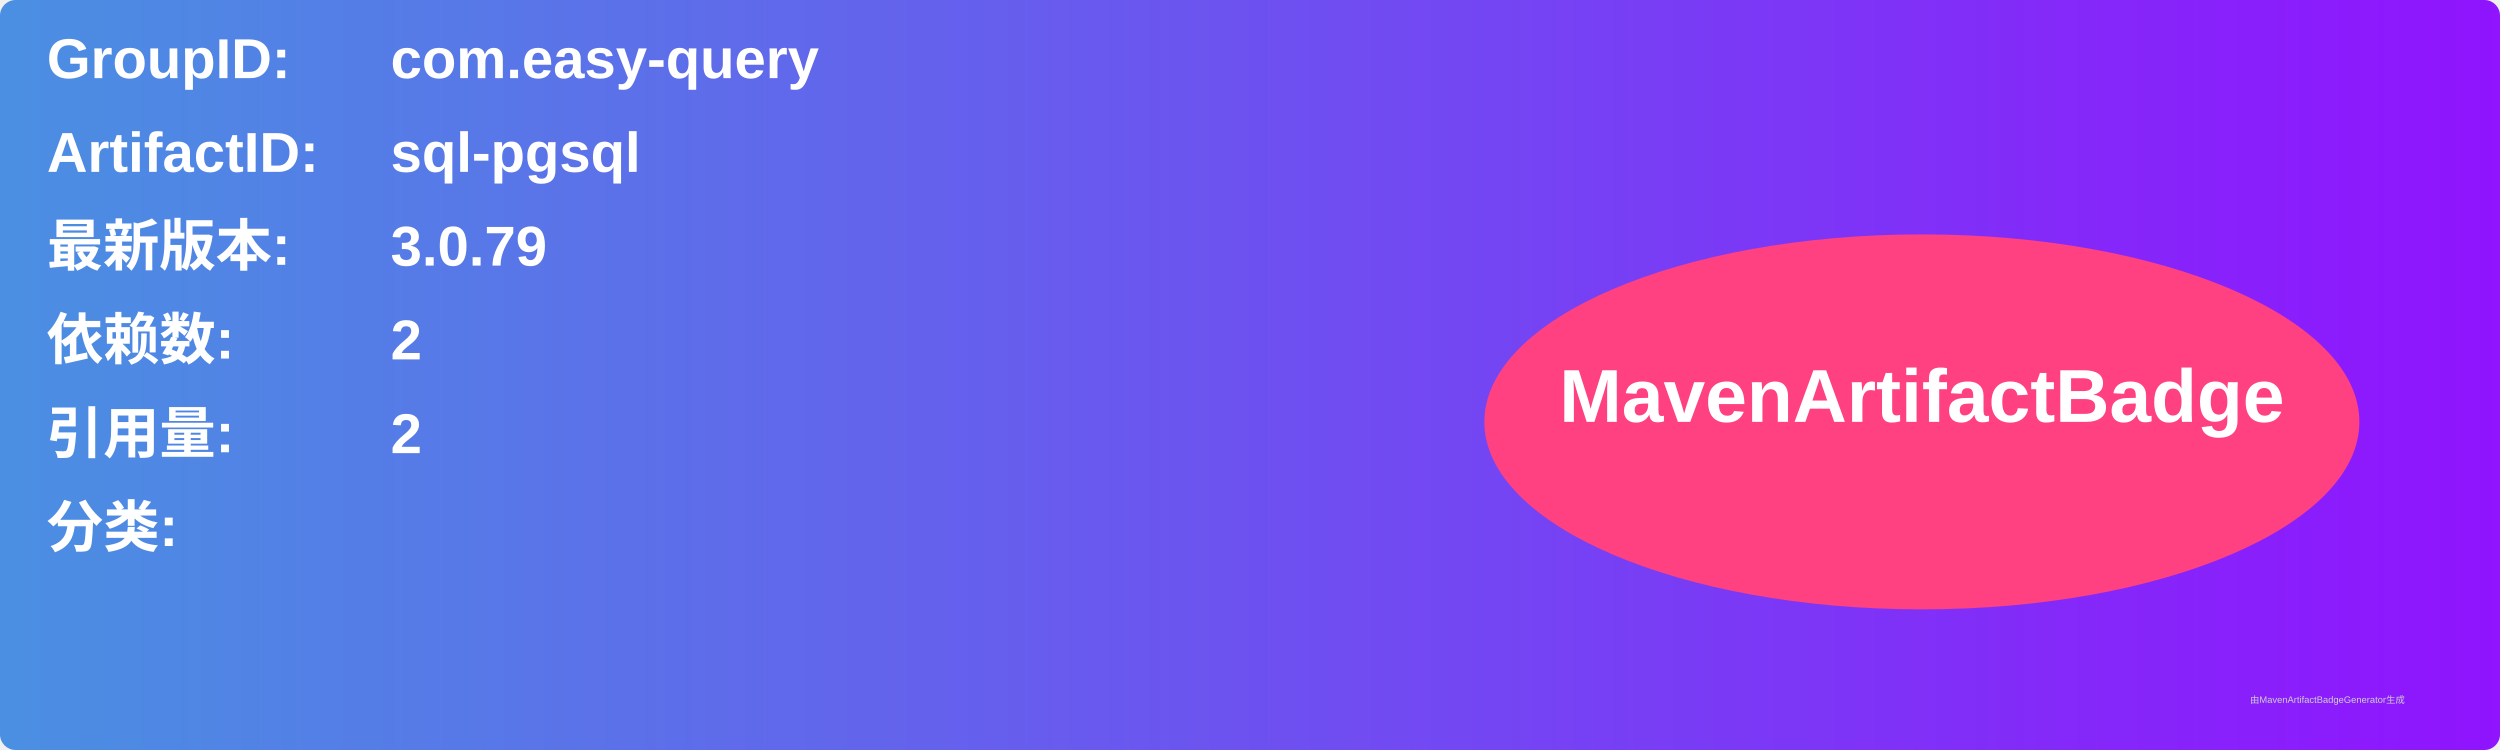
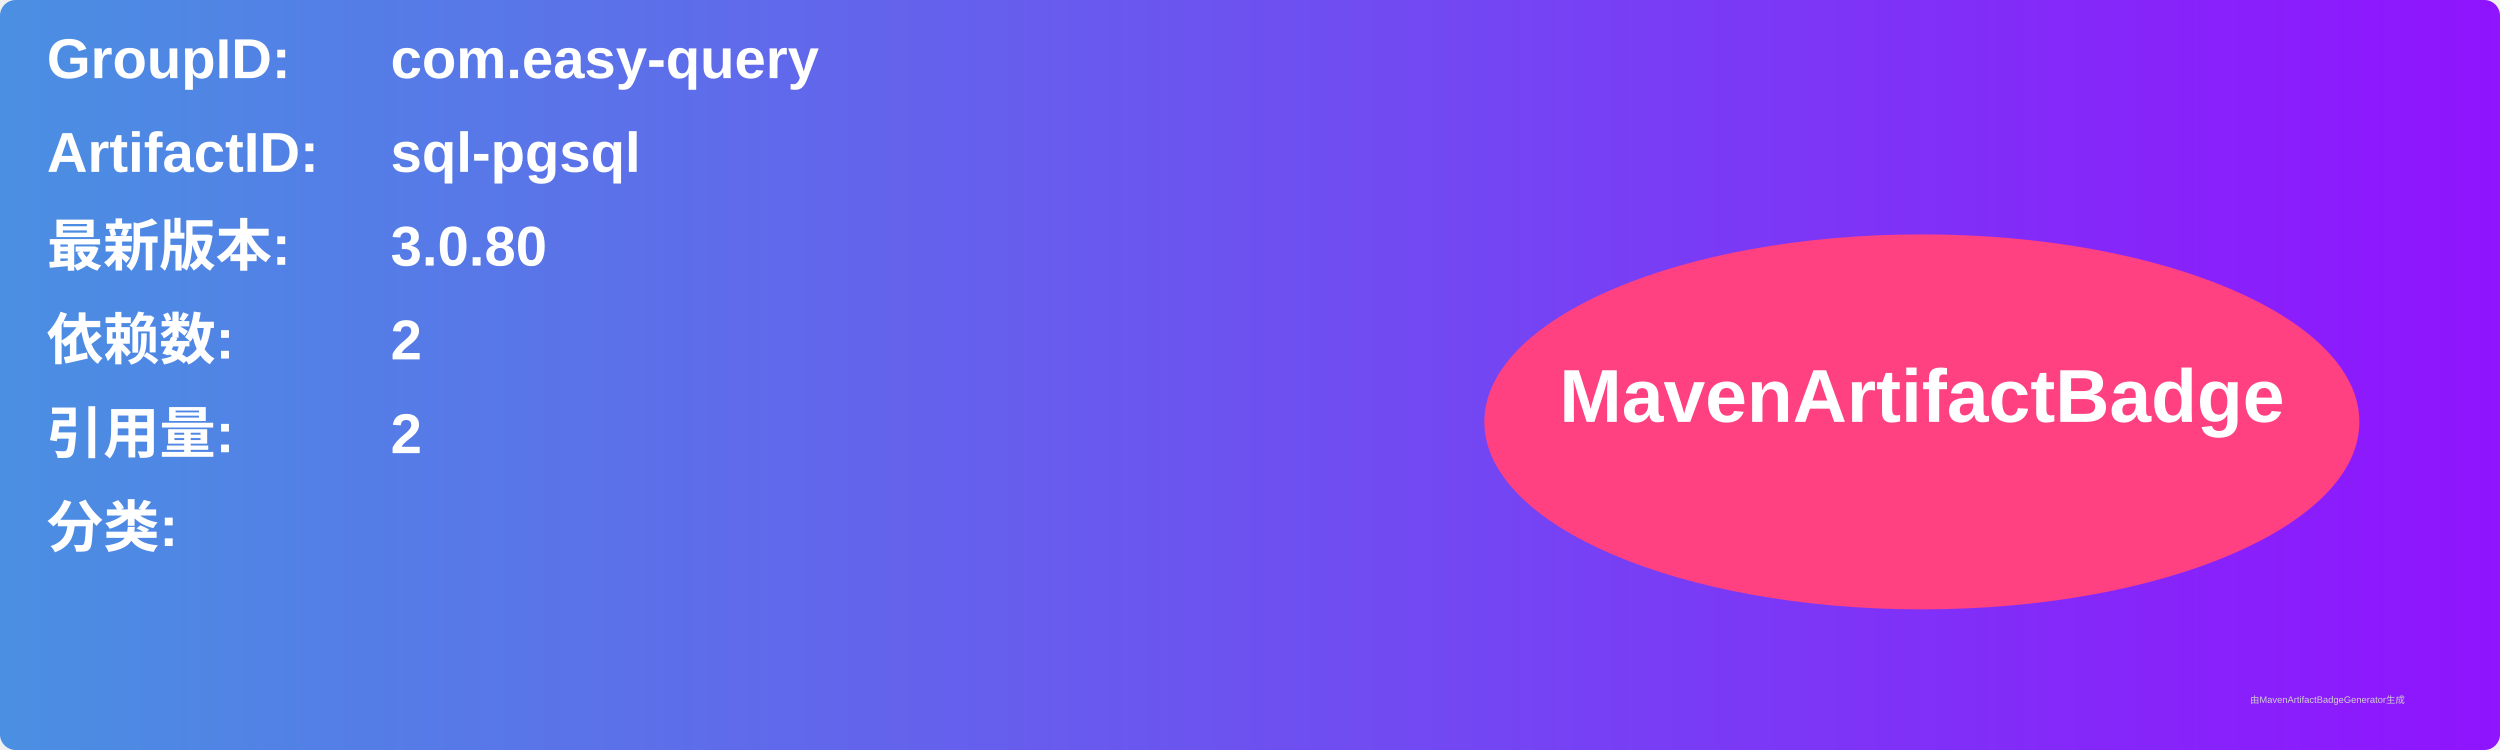
<svg xmlns="http://www.w3.org/2000/svg" width="800" height="240" viewBox="0 0 800 240">
  <linearGradient id="grad" x1="0%" y1="0%" x2="100%" y2="0%">
    <stop offset="0%" stop-color="#4a90e2" />
    <stop offset="100%" stop-color="#9013fe" />
  </linearGradient>
  <rect width="100%" height="100%" rx="5" ry="5" fill="url(#grad)" />
  <g transform="translate(15, 15)">
    <text x="0" y="10" font-family="Arial" font-size="18" fill="white" font-weight="bold" width="260">GroupID:</text>
    <text x="110" y="10" font-family="Arial" font-size="18" fill="white" font-weight="bold" width="460">com.easy-query</text>
    <text x="0" y="40" font-family="Arial" font-size="18" fill="white" font-weight="bold" width="260">ArtifactID:</text>
    <text x="110" y="40" font-family="Arial" font-size="18" fill="white" font-weight="bold" width="460">sql-pgsql</text>
    <text x="0" y="70" font-family="Arial" font-size="18" fill="white" font-weight="bold">最新版本:</text>
    <text x="110" y="70" font-family="Arial" font-size="18" fill="white" font-weight="bold">
-       <tspan font-weight="bold">3.0.79</tspan>
+       <tspan font-weight="bold">3.0.80</tspan>
    </text>
    <text x="0" y="100" font-family="Arial" font-size="18" fill="white" font-weight="bold">依赖数: </text>
    <text x="110" y="100" font-family="Arial" font-size="18" fill="white">
      <tspan font-weight="bold">2</tspan>
    </text>
    <text x="0" y="130" font-family="Arial" font-size="18" fill="white" font-weight="bold">引用量: </text>
    <text x="110" y="130" font-family="Arial" font-size="18" fill="white">
      <tspan font-weight="bold">2</tspan>
    </text>
    <text x="0" y="160" font-family="Arial" font-size="18" fill="white" font-weight="bold">分类:</text>
    <text x="10" y="190" font-family="Arial" font-size="10" fill="white">
      <tspan font-weight="bold" />
    </text>
    <ellipse cx="600" cy="120" rx="140" ry="60" fill="#ff4081" />
    <text x="600" y="120" text-anchor="middle" font-family="Arial" font-size="24" fill="white" font-weight="bold">MavenArtifactBadge</text>
  </g>
  <text x="720" y="225" font-family="Arial" font-size="3" fill="#d0d0d0">由MavenArtifactBadgeGenerator生成</text>
</svg>
